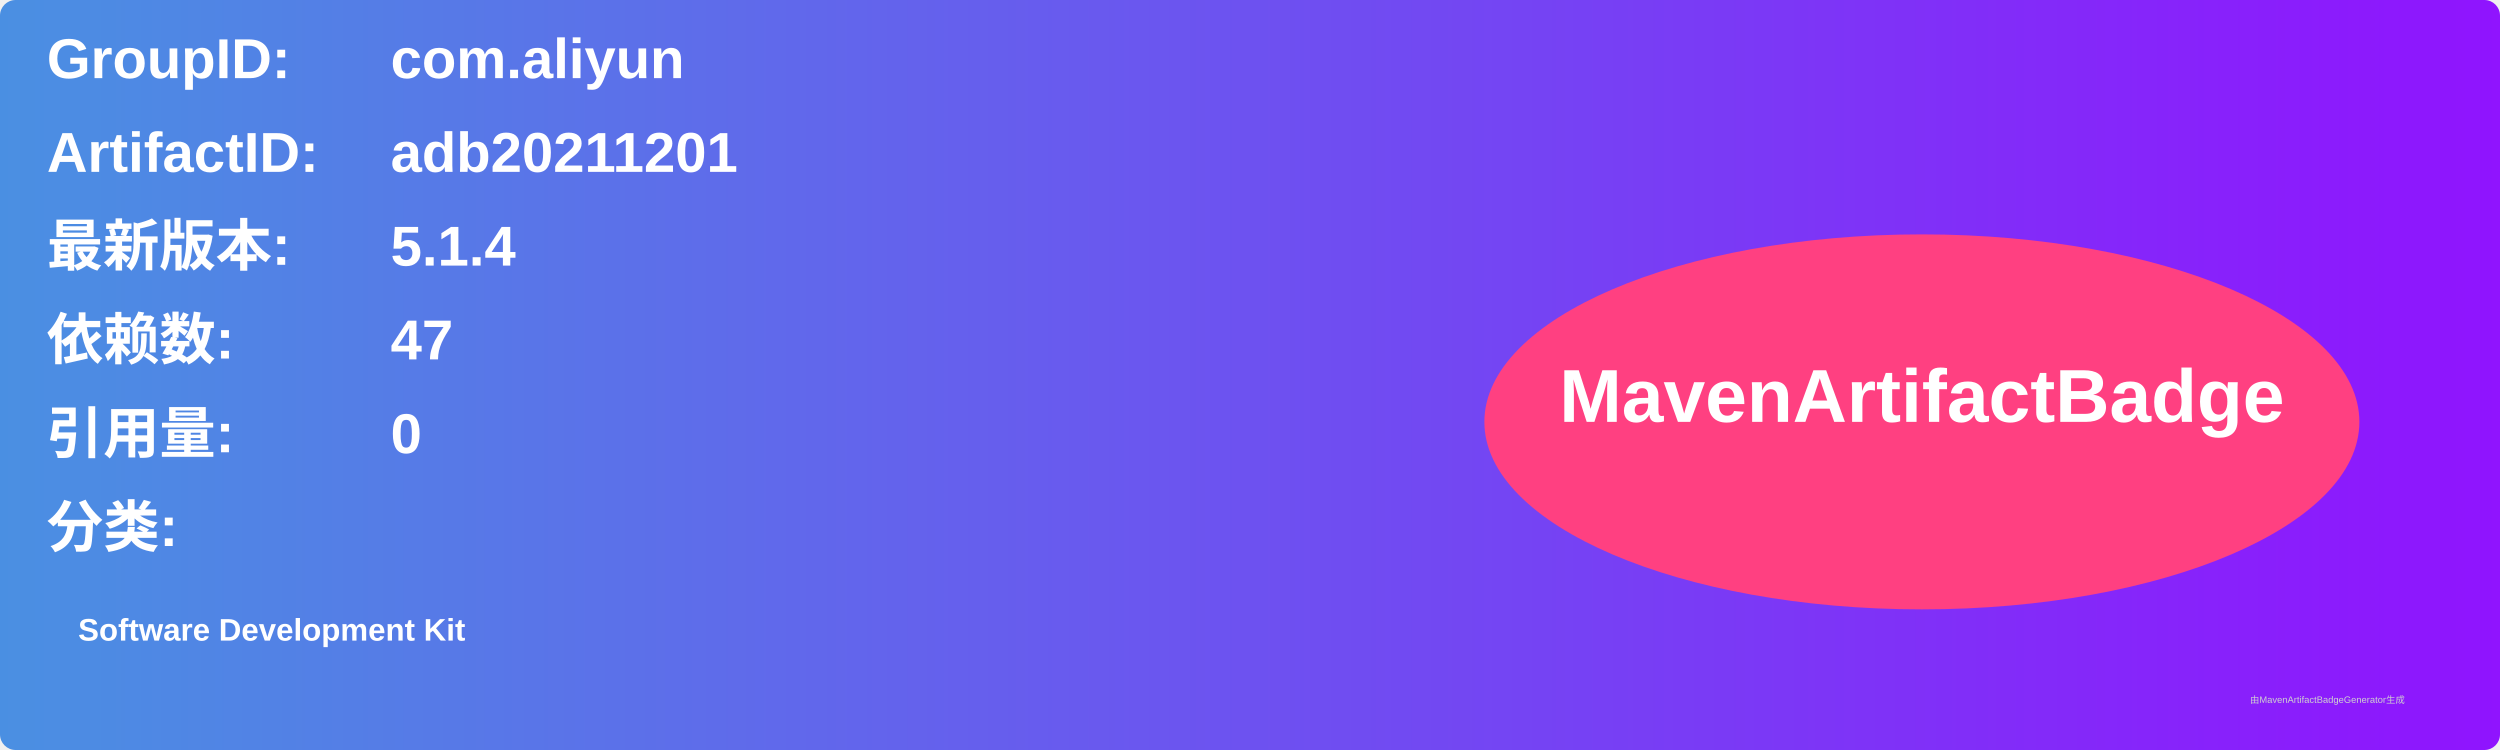
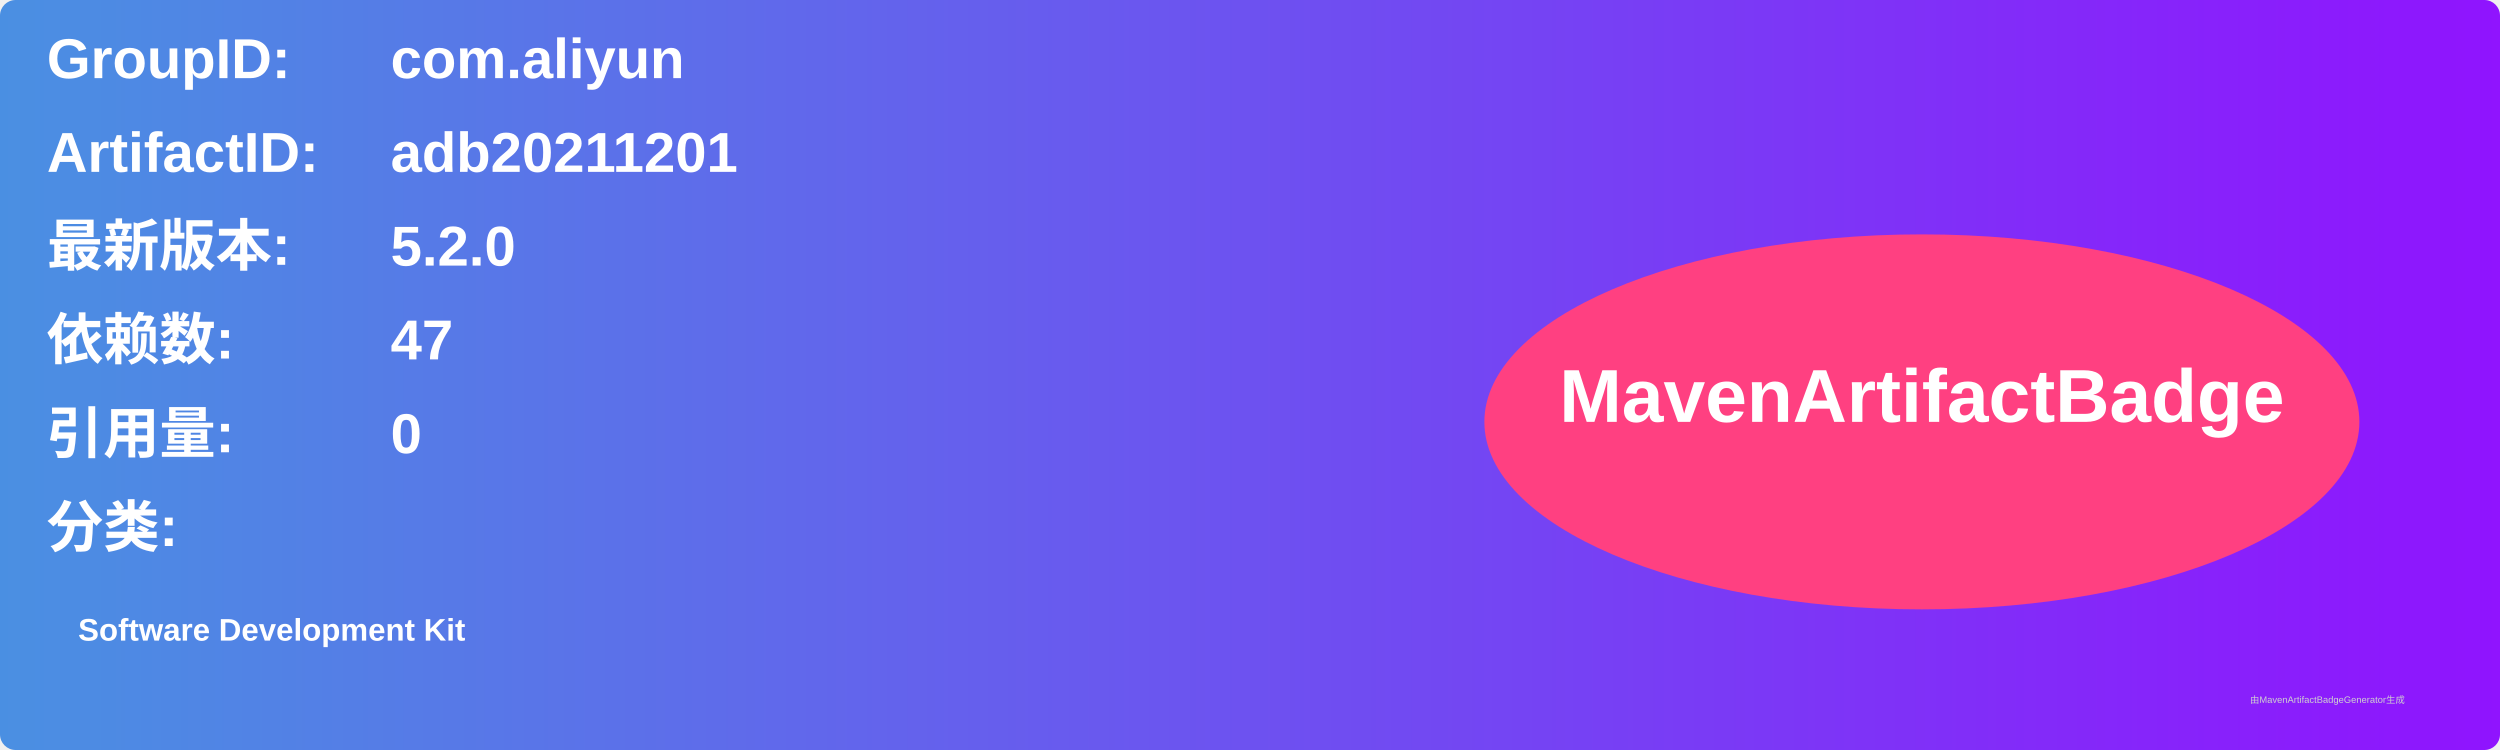
<svg xmlns="http://www.w3.org/2000/svg" width="800" height="240" viewBox="0 0 800 240">
  <linearGradient id="grad" x1="0%" y1="0%" x2="100%" y2="0%">
    <stop offset="0%" stop-color="#4a90e2" />
    <stop offset="100%" stop-color="#9013fe" />
  </linearGradient>
  <rect width="100%" height="100%" rx="5" ry="5" fill="url(#grad)" />
  <g transform="translate(15, 15)">
    <text x="0" y="10" font-family="Arial" font-size="18" fill="white" font-weight="bold" width="260">GroupID:</text>
    <text x="110" y="10" font-family="Arial" font-size="18" fill="white" font-weight="bold" width="460">com.aliyun</text>
    <text x="0" y="40" font-family="Arial" font-size="18" fill="white" font-weight="bold" width="260">ArtifactID:</text>
    <text x="110" y="40" font-family="Arial" font-size="18" fill="white" font-weight="bold" width="460">adb20211201</text>
    <text x="0" y="70" font-family="Arial" font-size="18" fill="white" font-weight="bold">最新版本:</text>
    <text x="110" y="70" font-family="Arial" font-size="18" fill="white" font-weight="bold">
-       <tspan font-weight="bold">5.1.4</tspan>
+       <tspan font-weight="bold">5.2.0</tspan>
    </text>
    <text x="0" y="100" font-family="Arial" font-size="18" fill="white" font-weight="bold">依赖数: </text>
    <text x="110" y="100" font-family="Arial" font-size="18" fill="white">
      <tspan font-weight="bold">47</tspan>
    </text>
    <text x="0" y="130" font-family="Arial" font-size="18" fill="white" font-weight="bold">引用量: </text>
    <text x="110" y="130" font-family="Arial" font-size="18" fill="white">
      <tspan font-weight="bold">0</tspan>
    </text>
    <text x="0" y="160" font-family="Arial" font-size="18" fill="white" font-weight="bold">分类:</text>
    <text x="10" y="190" font-family="Arial" font-size="10" fill="white">
      <tspan font-weight="bold">Software Development Kit</tspan>
    </text>
    <ellipse cx="600" cy="120" rx="140" ry="60" fill="#ff4081" />
    <text x="600" y="120" text-anchor="middle" font-family="Arial" font-size="24" fill="white" font-weight="bold">MavenArtifactBadge</text>
  </g>
  <text x="720" y="225" font-family="Arial" font-size="3" fill="#d0d0d0">由MavenArtifactBadgeGenerator生成</text>
</svg>
